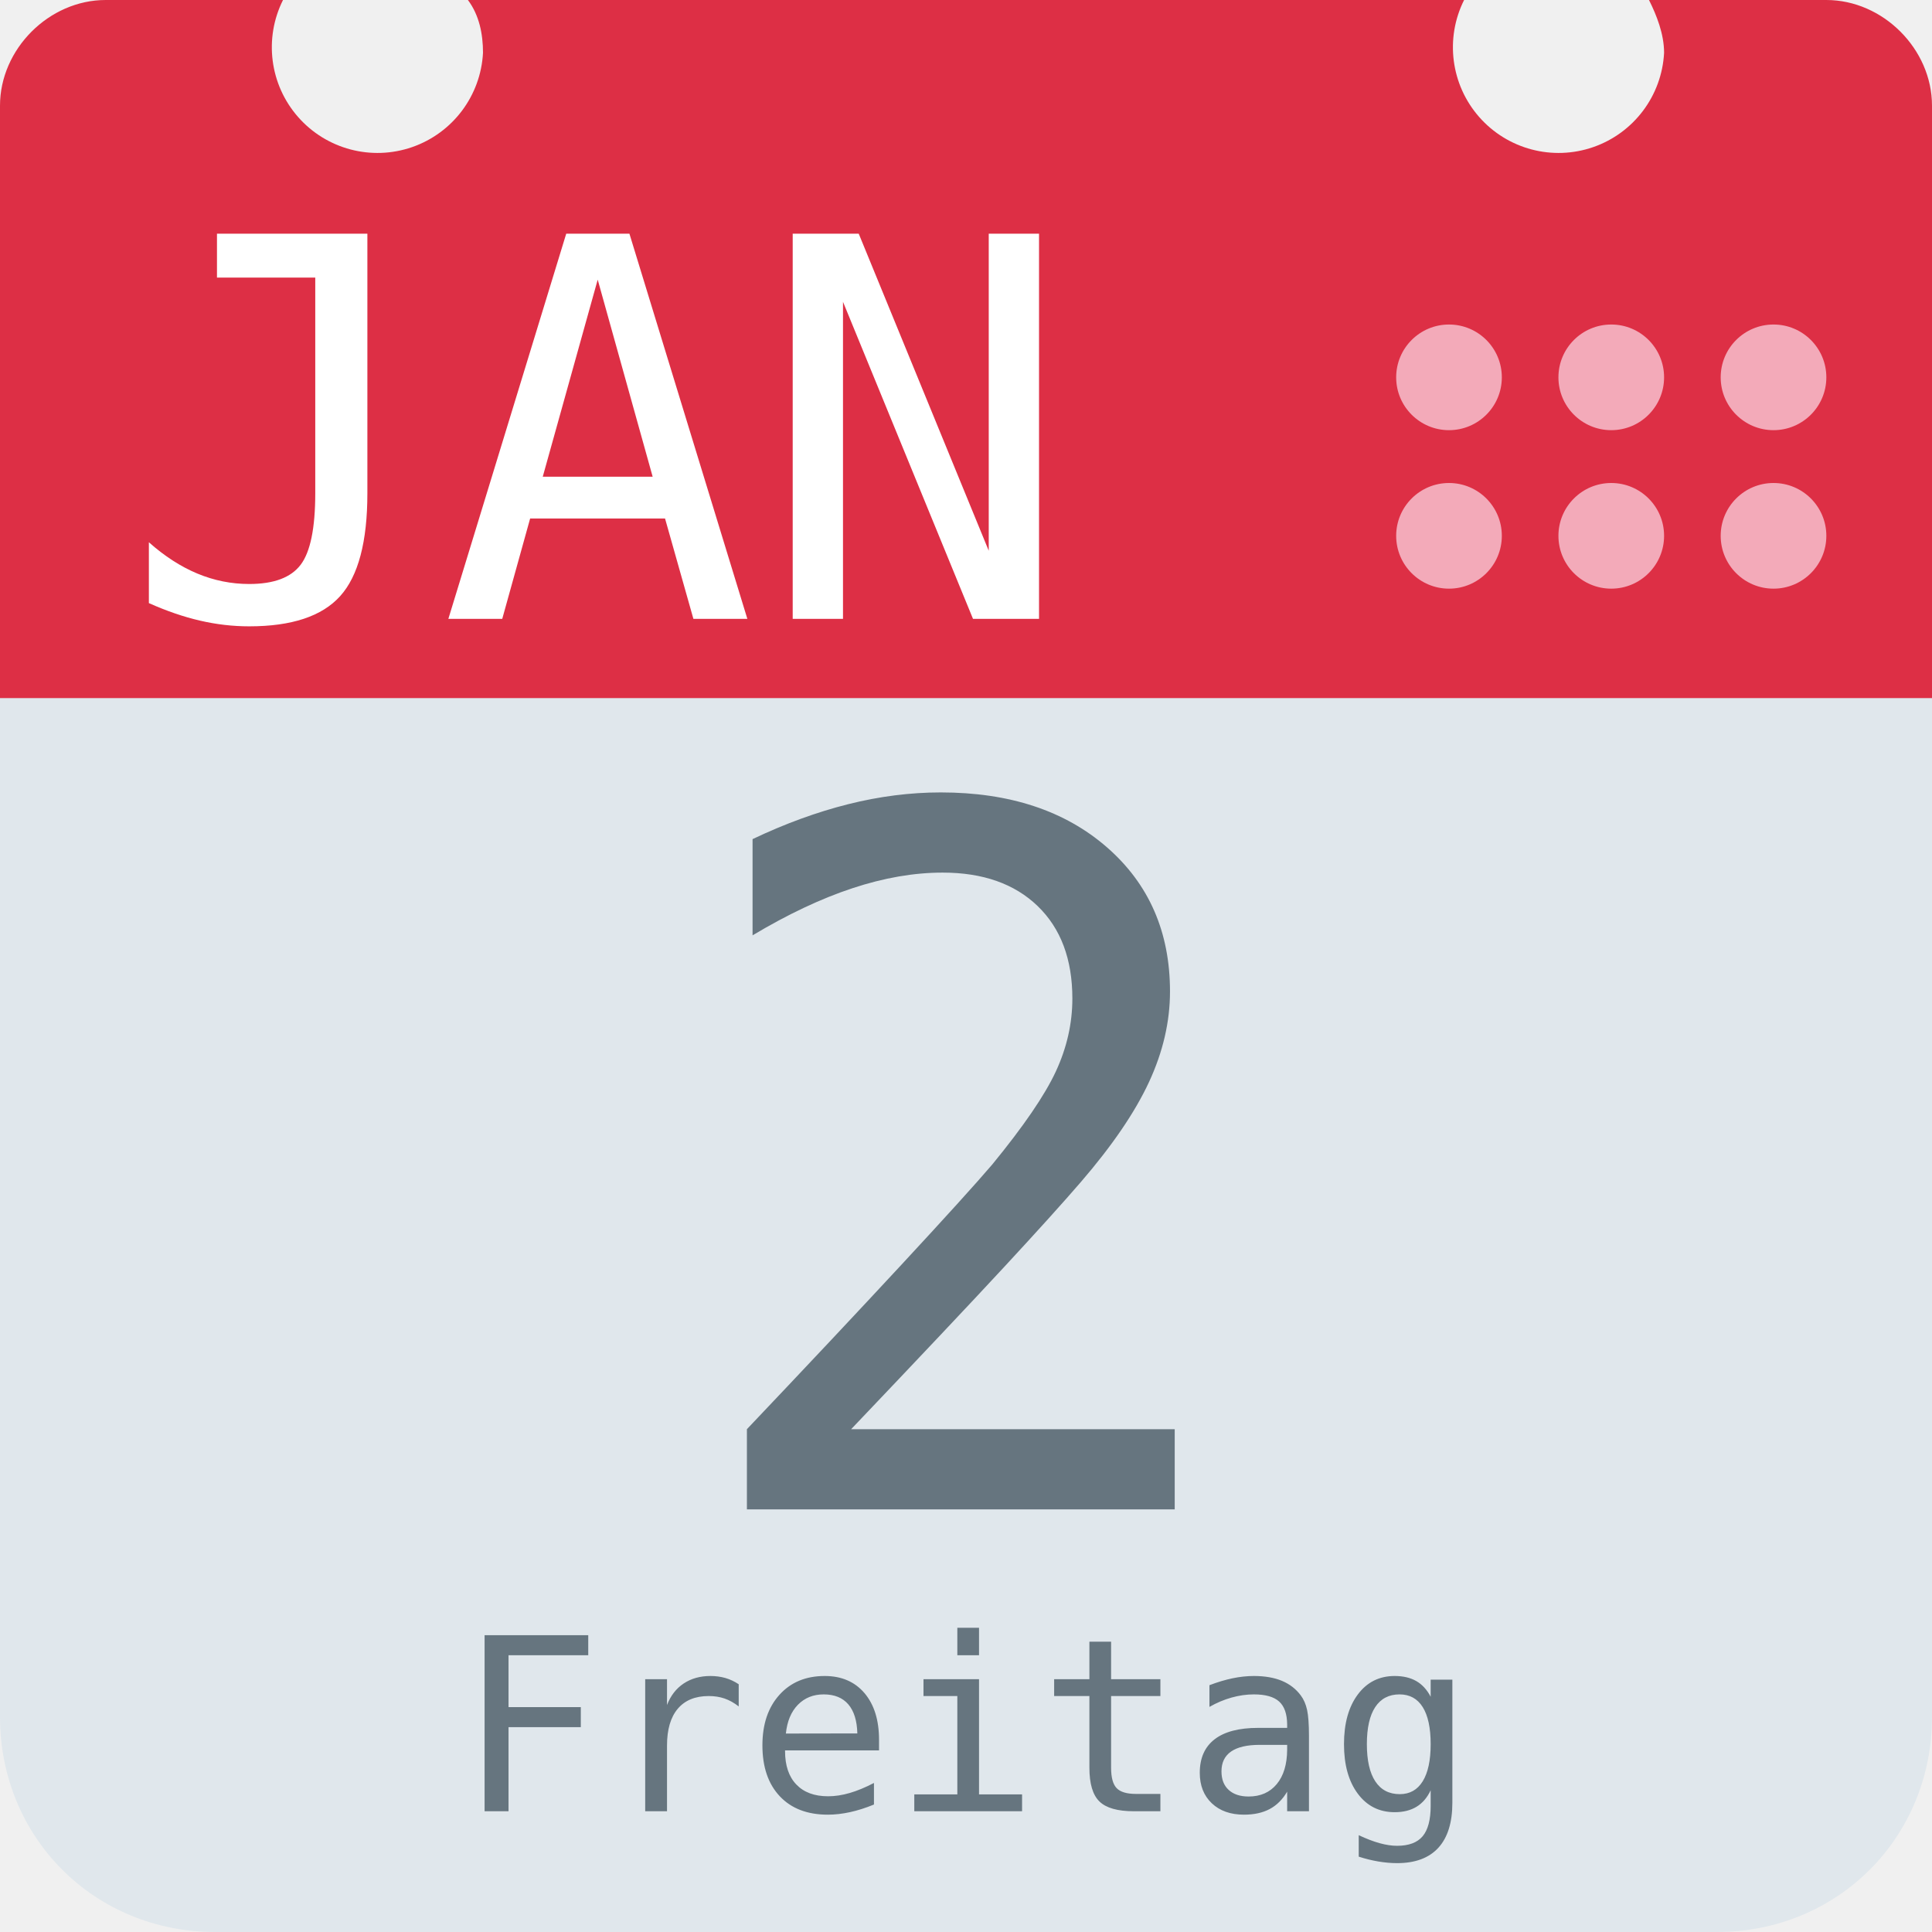
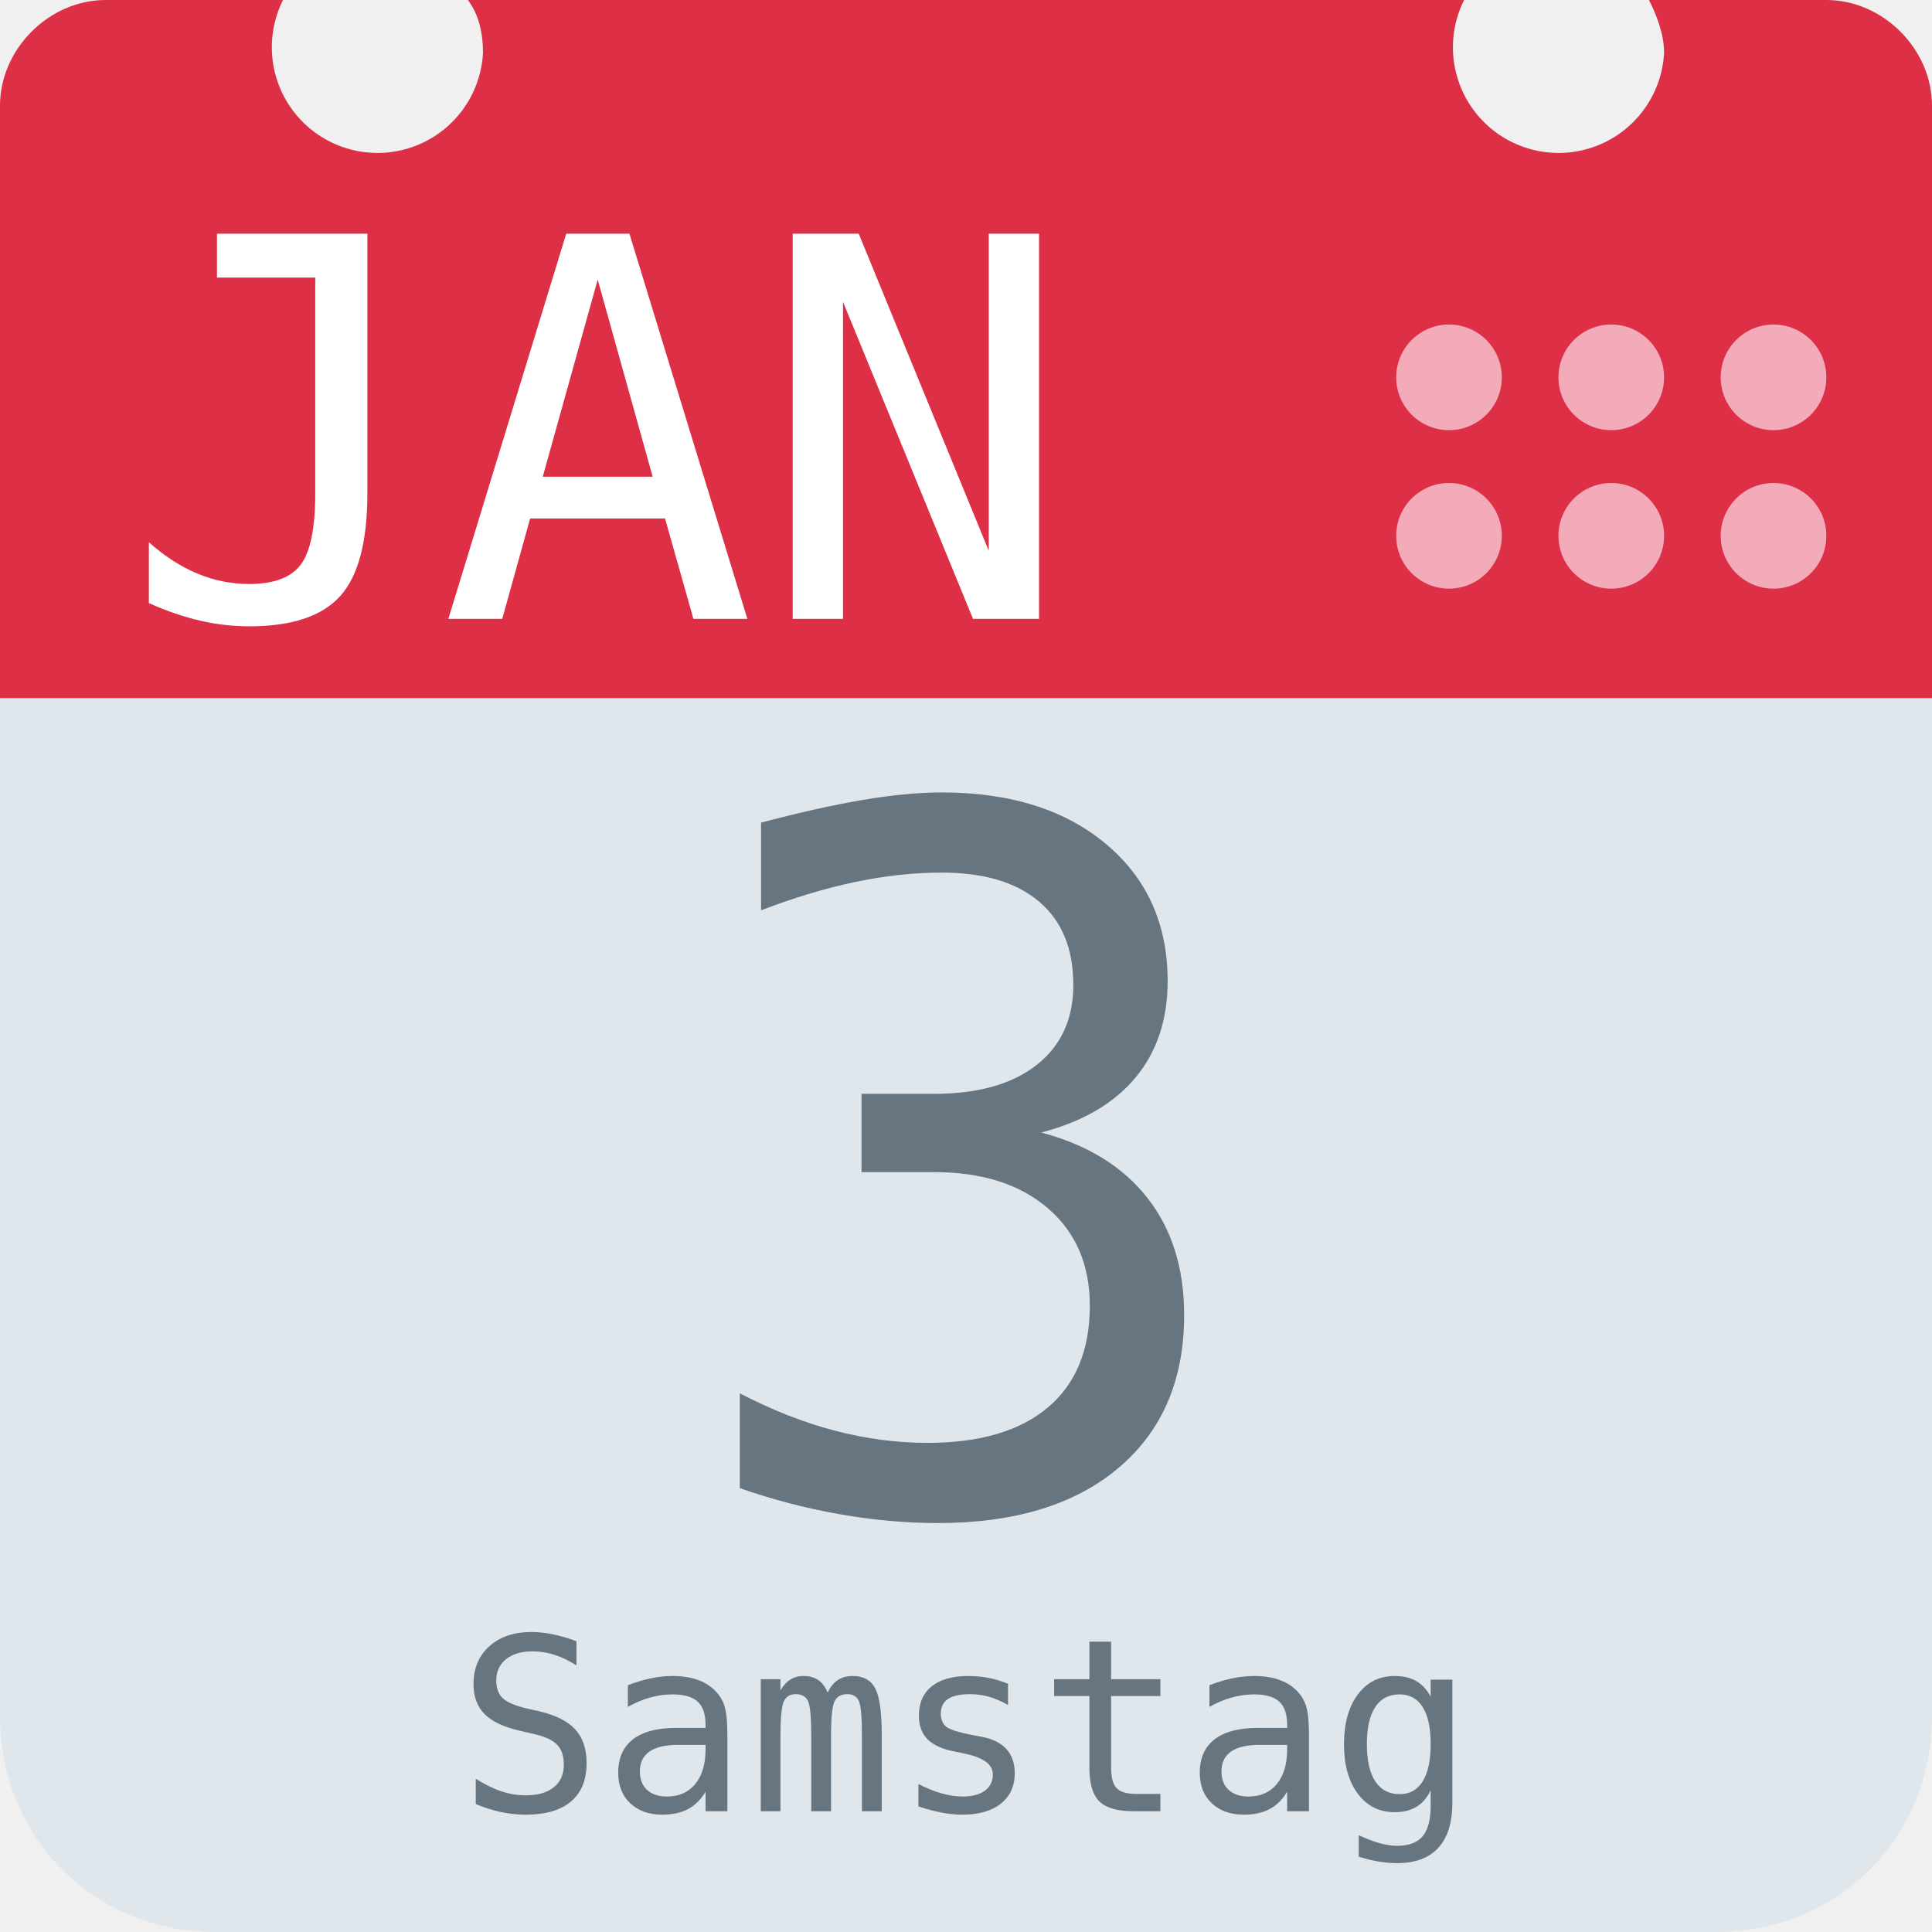
<svg xmlns="http://www.w3.org/2000/svg" aria-label="Calendar" role="img" viewBox="0 0 512 512">
  <path d="M512 455c0 32-25 57-57 57H57c-32 0-57-25-57-57V128c0-31 25-57 57-57h398c32 0 57 26 57 57z" fill="#e0e7ec" />
  <path d="M484 0h-47c2 4 4 9 4 14a28 28 0 1 1-53-14H124c3 4 4 9 4 14A28 28 0 1 1 75 0H28C13 0 0 13 0 28v157h512V28c0-15-13-28-28-28z" fill="#dd2f45" />
  <g fill="#f3aab9">
    <circle cx="470" cy="142" r="14" />
    <circle cx="470" cy="100" r="14" />
    <circle cx="427" cy="142" r="14" />
    <circle cx="427" cy="100" r="14" />
    <circle cx="384" cy="142" r="14" />
    <circle cx="384" cy="100" r="14" />
  </g>
  <text id="month" x="32" y="164" fill="#fff" font-family="monospace" font-size="140px" style="text-anchor: left">JAN</text>
-   <text id="day" x="256" y="400" fill="#66757f" font-family="monospace" font-size="256px" style="text-anchor: middle">2</text>
-   <text id="weekday" x="256" y="480" fill="#66757f" font-family="monospace" font-size="64px" style="text-anchor: middle">Freitag</text>
+   <text id="day" x="256" y="400" fill="#66757f" font-family="monospace" font-size="256px" style="text-anchor: middle">3</text>
+   <text id="weekday" x="256" y="480" fill="#66757f" font-family="monospace" font-size="64px" style="text-anchor: middle">Samstag</text>
</svg>
